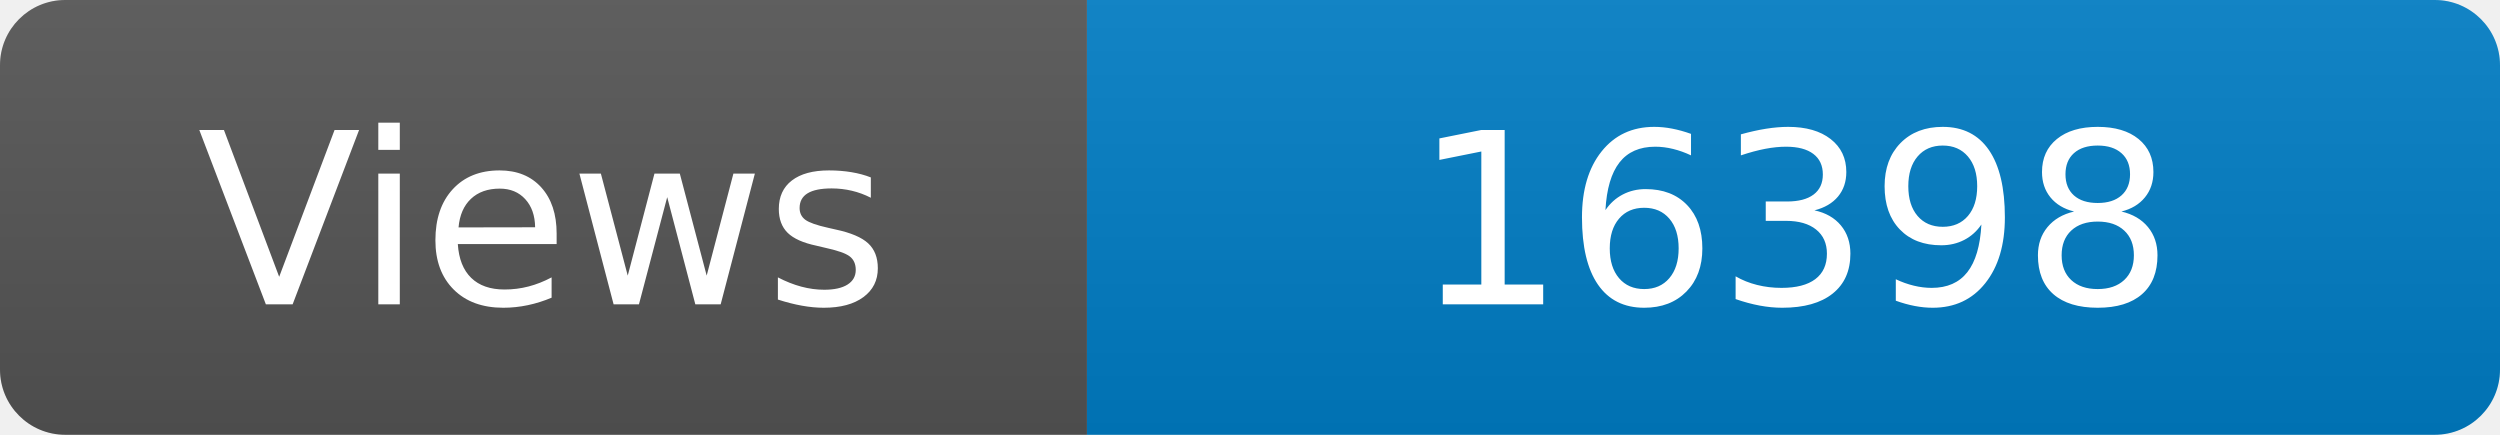
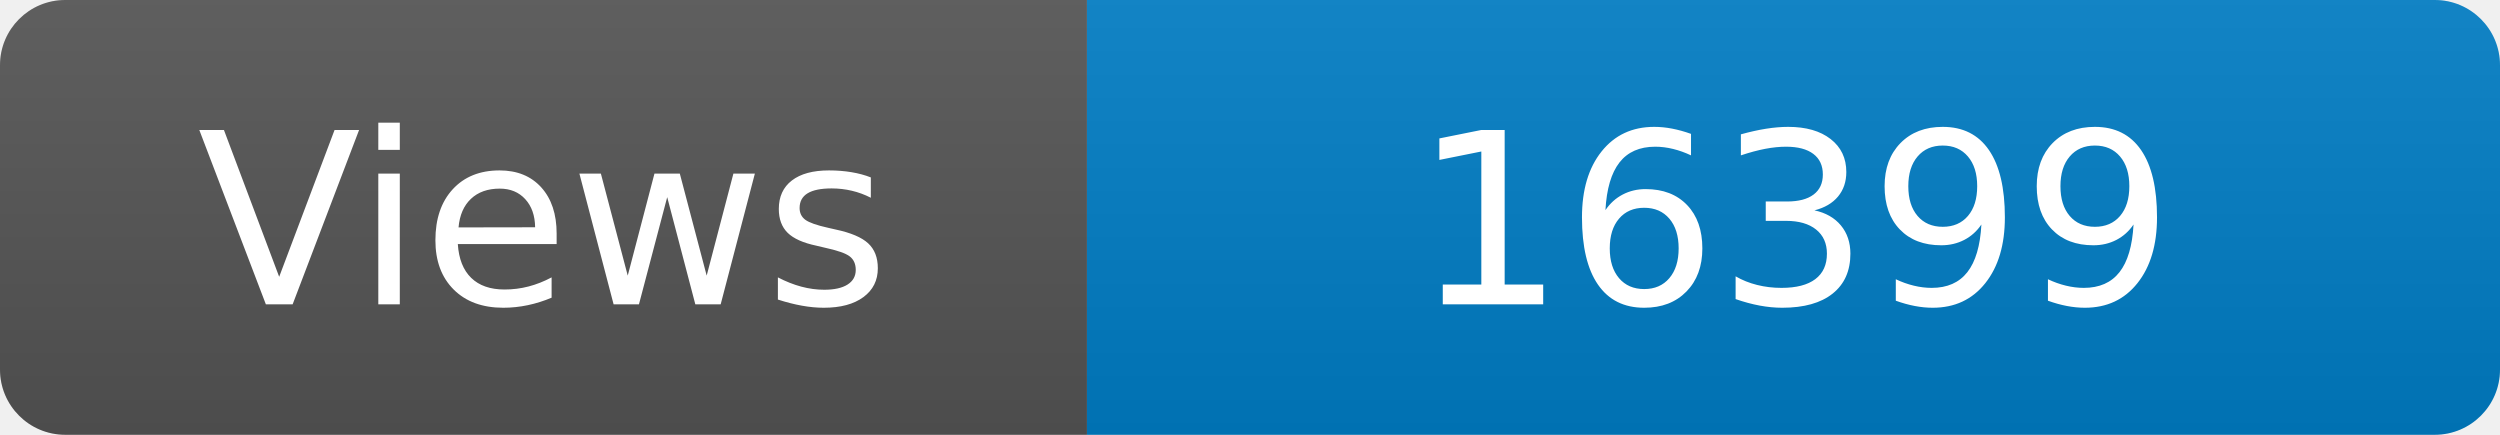
<svg xmlns="http://www.w3.org/2000/svg" width="115" height="20" role="img" aria-label="Maintained?: yes">
  <linearGradient id="s" x2="0" y2="100%">
    <stop offset="0" stop-color="#bbb" stop-opacity=".1" />
    <stop offset="1" stop-opacity=".1" />
  </linearGradient>
  <clipPath id="r">
    <rect width="115" height="20" rx="3" fill="#fff" />
  </clipPath>
  <g clip-path="url(#r)">
    <rect width="50" height="20" fill="#555" />
    <rect x="50" width="160" height="20" fill="#007ec6" />
    <rect width="115" height="20" fill="url(#s)" />
  </g>
  <g fill="#fff" text-anchor="middle" font-family="Verdana,Geneva,DejaVu Sans,sans-serif" font-size="110">
    <text x="250" y="140" transform="scale(.1)" fill="#fff">Views</text>
-     <text x="825" y="140" transform="scale(.1)" fill="#fff">16398</text>
+     <text x="825" y="140" transform="scale(.1)" fill="#fff">16399</text>
  </g>
</svg>
